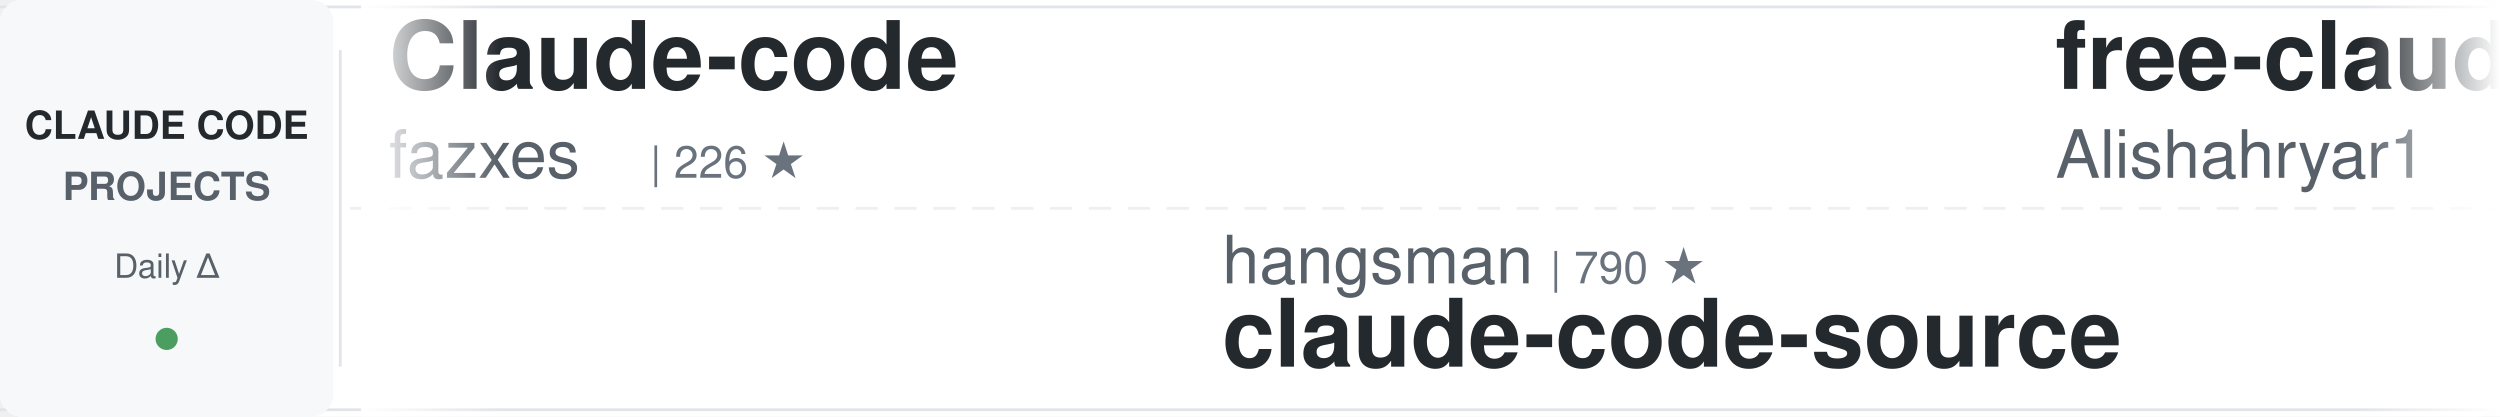
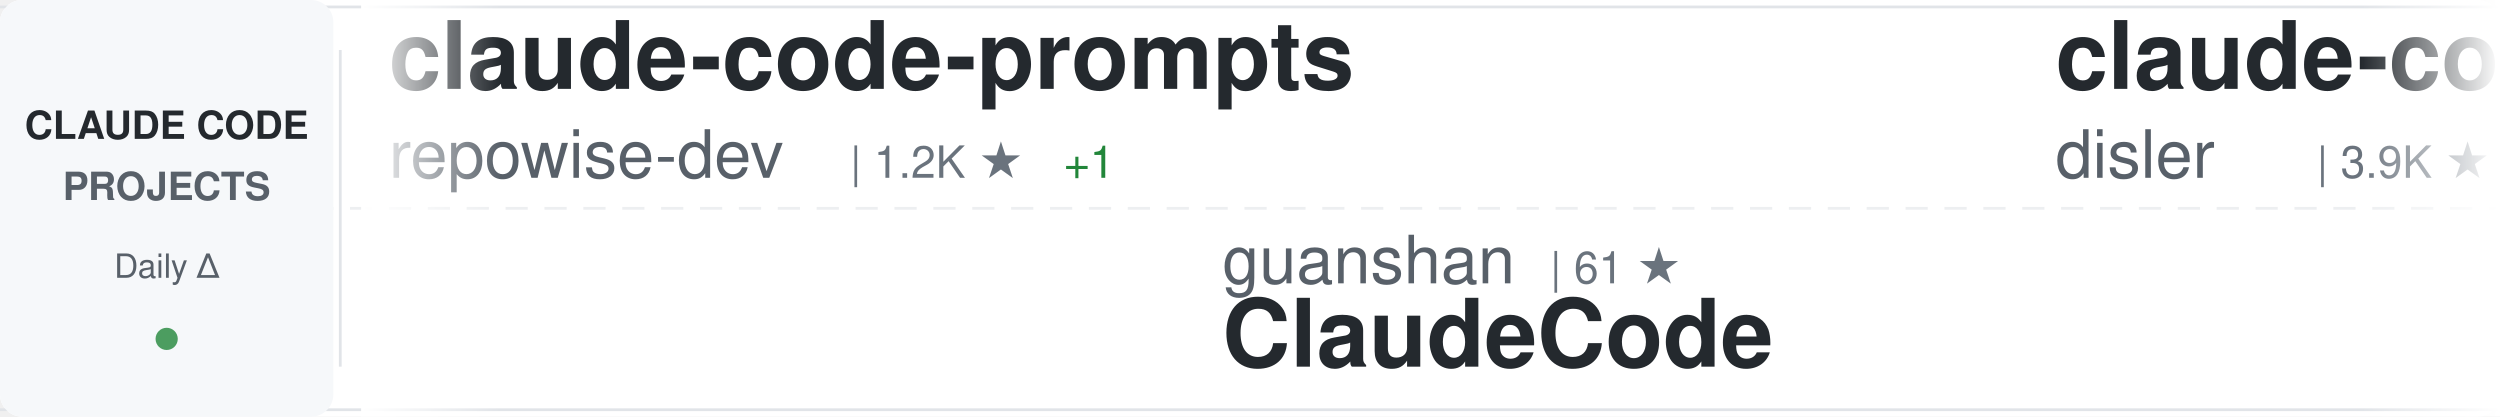
<svg xmlns="http://www.w3.org/2000/svg" width="900" height="150">
  <defs>
    <linearGradient id="awesomeLeftFade" x1="0%" y1="0%" x2="100%" y2="0%">
      <stop offset="0%" style="stop-color:#ffffff;stop-opacity:1" />
      <stop offset="100%" style="stop-color:#ffffff;stop-opacity:0" />
    </linearGradient>
    <linearGradient id="awesomeRightFade" x1="0%" y1="0%" x2="100%" y2="0%">
      <stop offset="0%" style="stop-color:#ffffff;stop-opacity:0" />
      <stop offset="100%" style="stop-color:#ffffff;stop-opacity:1" />
    </linearGradient>
  </defs>
  <rect width="900" height="150" fill="#ffffff" rx="8" />
  <rect x="0" y="2" width="900" height="1" fill="#e1e4e8" />
  <rect x="0" y="147" width="900" height="1" fill="#e1e4e8" />
  <line x1="0" y1="75" x2="900" y2="75" stroke="#e1e4e8" stroke-width="1" stroke-dasharray="8 6" opacity="0.6" />
  <rect x="0" y="0" width="120" height="150" fill="#f6f8fa" rx="8" />
  <text x="60" y="50" font-family="-apple-system, BlinkMacSystemFont, 'Segoe UI', Helvetica, Arial, sans-serif" font-size="14" font-weight="600" fill="#24292e" text-anchor="middle">CLAUDE CODE</text>
  <text x="60" y="72" font-family="-apple-system, BlinkMacSystemFont, 'Segoe UI', Helvetica, Arial, sans-serif" font-size="14" font-weight="600" fill="#586069" text-anchor="middle">PROJECTS</text>
  <text x="60" y="100" font-family="-apple-system, BlinkMacSystemFont, 'Segoe UI', Helvetica, Arial, sans-serif" font-size="12" font-weight="500" fill="#586069" text-anchor="middle">Daily Δ</text>
  <circle cx="60" cy="122" r="4" fill="#22863a" opacity="0.8" />
  <rect x="122" y="18" width="1" height="114" fill="#e1e4e8" />
  <clipPath id="awesomeTickerClip">
    <rect x="130" y="0" width="770" height="150" />
  </clipPath>
  <g clip-path="url(#awesomeTickerClip)">
    <g id="awesomeTickerItems">
      <animateTransform attributeName="transform" attributeType="XML" type="translate" from="0 0" to="-3000 0" dur="54s" repeatCount="indefinite" />
      <g transform="translate(0, 0)">
-         <text x="140" y="32" font-family="-apple-system, BlinkMacSystemFont, 'Segoe UI', Helvetica, Arial, sans-serif" font-size="34" font-weight="600" fill="#24292e">Claude-code</text>
-         <text x="140" y="64" font-family="-apple-system, BlinkMacSystemFont, 'Segoe UI', Helvetica, Arial, sans-serif" font-size="24" font-weight="400" fill="#586069">fazxes</text>
-         <text x="234" y="64" font-family="-apple-system, BlinkMacSystemFont, 'Segoe UI', Helvetica, Arial, sans-serif" font-size="16" font-weight="500" fill="#6a737d">| 226 ★</text>
+         <text x="140" y="32" font-family="-apple-system, BlinkMacSystemFont, 'Segoe UI', Helvetica, Arial, sans-serif" font-size="34" font-weight="600" fill="#24292e">claude-code-prompts</text>
+         <text x="140" y="64" font-family="-apple-system, BlinkMacSystemFont, 'Segoe UI', Helvetica, Arial, sans-serif" font-size="24" font-weight="400" fill="#586069">repowise-dev</text>
+         <text x="306" y="64" font-family="-apple-system, BlinkMacSystemFont, 'Segoe UI', Helvetica, Arial, sans-serif" font-size="16" font-weight="500" fill="#6a737d">| 1.2K ★</text>
+         <text x="383" y="64" font-family="-apple-system, BlinkMacSystemFont, 'Segoe UI', Helvetica, Arial, sans-serif" font-size="16" font-weight="500" fill="#22863a"> +1</text>
      </g>
      <g transform="translate(300, 0)">
-         <text x="140" y="102" font-family="-apple-system, BlinkMacSystemFont, 'Segoe UI', Helvetica, Arial, sans-serif" font-size="24" font-weight="400" fill="#586069">hangsman</text>
-         <text x="258" y="102" font-family="-apple-system, BlinkMacSystemFont, 'Segoe UI', Helvetica, Arial, sans-serif" font-size="16" font-weight="500" fill="#6a737d">| 790 ★</text>
+         <text x="140" y="102" font-family="-apple-system, BlinkMacSystemFont, 'Segoe UI', Helvetica, Arial, sans-serif" font-size="24" font-weight="400" fill="#586069">guanshan</text>
+         <text x="258" y="102" font-family="-apple-system, BlinkMacSystemFont, 'Segoe UI', Helvetica, Arial, sans-serif" font-size="16" font-weight="500" fill="#6a737d">| 61 ★</text>
+         <text x="140" y="132" font-family="-apple-system, BlinkMacSystemFont, 'Segoe UI', Helvetica, Arial, sans-serif" font-size="34" font-weight="600" fill="#24292e">ClaudeCode</text>
+       </g>
+       <g transform="translate(600, 0)">
+         <text x="140" y="32" font-family="-apple-system, BlinkMacSystemFont, 'Segoe UI', Helvetica, Arial, sans-serif" font-size="34" font-weight="600" fill="#24292e">claude-code-hooks-master...</text>
+         <text x="140" y="64" font-family="-apple-system, BlinkMacSystemFont, 'Segoe UI', Helvetica, Arial, sans-serif" font-size="24" font-weight="400" fill="#586069">disler</text>
+         <text x="234" y="64" font-family="-apple-system, BlinkMacSystemFont, 'Segoe UI', Helvetica, Arial, sans-serif" font-size="16" font-weight="500" fill="#6a737d">| 3.9K ★</text>
+       </g>
+       <g transform="translate(900, 0)">
+         <text x="140" y="102" font-family="-apple-system, BlinkMacSystemFont, 'Segoe UI', Helvetica, Arial, sans-serif" font-size="24" font-weight="400" fill="#586069">digitalsamba</text>
+         <text x="306" y="102" font-family="-apple-system, BlinkMacSystemFont, 'Segoe UI', Helvetica, Arial, sans-serif" font-size="16" font-weight="500" fill="#6a737d">| 1.9K ★</text>
+         <text x="383" y="102" font-family="-apple-system, BlinkMacSystemFont, 'Segoe UI', Helvetica, Arial, sans-serif" font-size="16" font-weight="500" fill="#22863a"> +1</text>
+         <text x="140" y="132" font-family="-apple-system, BlinkMacSystemFont, 'Segoe UI', Helvetica, Arial, sans-serif" font-size="34" font-weight="600" fill="#24292e">claude-code-video-toolki...</text>
+       </g>
+       <g transform="translate(1200, 0)">
+         <text x="140" y="32" font-family="-apple-system, BlinkMacSystemFont, 'Segoe UI', Helvetica, Arial, sans-serif" font-size="34" font-weight="600" fill="#24292e">Claude-code</text>
+         <text x="140" y="64" font-family="-apple-system, BlinkMacSystemFont, 'Segoe UI', Helvetica, Arial, sans-serif" font-size="24" font-weight="400" fill="#586069">zstmfhy</text>
+         <text x="246" y="64" font-family="-apple-system, BlinkMacSystemFont, 'Segoe UI', Helvetica, Arial, sans-serif" font-size="16" font-weight="500" fill="#6a737d">| 190 ★</text>
+       </g>
+       <g transform="translate(1500, 0)">
+         <text x="140" y="102" font-family="-apple-system, BlinkMacSystemFont, 'Segoe UI', Helvetica, Arial, sans-serif" font-size="24" font-weight="400" fill="#586069">pedrohcgs</text>
+         <text x="270" y="102" font-family="-apple-system, BlinkMacSystemFont, 'Segoe UI', Helvetica, Arial, sans-serif" font-size="16" font-weight="500" fill="#6a737d">| 1.4K ★</text>
+         <text x="347" y="102" font-family="-apple-system, BlinkMacSystemFont, 'Segoe UI', Helvetica, Arial, sans-serif" font-size="16" font-weight="500" fill="#22863a"> +1</text>
+         <text x="140" y="132" font-family="-apple-system, BlinkMacSystemFont, 'Segoe UI', Helvetica, Arial, sans-serif" font-size="34" font-weight="600" fill="#24292e">claude-code-my-workflow</text>
+       </g>
+       <g transform="translate(1800, 0)">
+         <text x="140" y="32" font-family="-apple-system, BlinkMacSystemFont, 'Segoe UI', Helvetica, Arial, sans-serif" font-size="34" font-weight="600" fill="#24292e">claude-code-action</text>
+         <text x="140" y="64" font-family="-apple-system, BlinkMacSystemFont, 'Segoe UI', Helvetica, Arial, sans-serif" font-size="24" font-weight="400" fill="#586069">anthropics</text>
+         <text x="282" y="64" font-family="-apple-system, BlinkMacSystemFont, 'Segoe UI', Helvetica, Arial, sans-serif" font-size="16" font-weight="500" fill="#6a737d">| 8.5K ★</text>
+         <text x="359" y="64" font-family="-apple-system, BlinkMacSystemFont, 'Segoe UI', Helvetica, Arial, sans-serif" font-size="16" font-weight="500" fill="#22863a"> +1</text>
+       </g>
+       <g transform="translate(2100, 0)">
+         <text x="140" y="102" font-family="-apple-system, BlinkMacSystemFont, 'Segoe UI', Helvetica, Arial, sans-serif" font-size="24" font-weight="400" fill="#586069">OneRedOak</text>
+         <text x="270" y="102" font-family="-apple-system, BlinkMacSystemFont, 'Segoe UI', Helvetica, Arial, sans-serif" font-size="16" font-weight="500" fill="#6a737d">| 3.9K ★</text>
+         <text x="140" y="132" font-family="-apple-system, BlinkMacSystemFont, 'Segoe UI', Helvetica, Arial, sans-serif" font-size="34" font-weight="600" fill="#24292e">claude-code-workflows</text>
+       </g>
+       <g transform="translate(2400, 0)">
+         <text x="140" y="32" font-family="-apple-system, BlinkMacSystemFont, 'Segoe UI', Helvetica, Arial, sans-serif" font-size="34" font-weight="600" fill="#24292e">claude-code-engineering</text>
+         <text x="140" y="64" font-family="-apple-system, BlinkMacSystemFont, 'Segoe UI', Helvetica, Arial, sans-serif" font-size="24" font-weight="400" fill="#586069">huangjia2019</text>
+         <text x="306" y="64" font-family="-apple-system, BlinkMacSystemFont, 'Segoe UI', Helvetica, Arial, sans-serif" font-size="16" font-weight="500" fill="#6a737d">| 1.0K ★</text>
+       </g>
+       <g transform="translate(2700, 0)">
+         <text x="140" y="102" font-family="-apple-system, BlinkMacSystemFont, 'Segoe UI', Helvetica, Arial, sans-serif" font-size="24" font-weight="400" fill="#586069">JrCx7scC</text>
+         <text x="258" y="102" font-family="-apple-system, BlinkMacSystemFont, 'Segoe UI', Helvetica, Arial, sans-serif" font-size="16" font-weight="500" fill="#6a737d">| 371 ★</text>
        <text x="140" y="132" font-family="-apple-system, BlinkMacSystemFont, 'Segoe UI', Helvetica, Arial, sans-serif" font-size="34" font-weight="600" fill="#24292e">claude-code-source</text>
      </g>
-       <g transform="translate(600, 0)">
-         <text x="140" y="32" font-family="-apple-system, BlinkMacSystemFont, 'Segoe UI', Helvetica, Arial, sans-serif" font-size="34" font-weight="600" fill="#24292e">free-claude-code</text>
-         <text x="140" y="64" font-family="-apple-system, BlinkMacSystemFont, 'Segoe UI', Helvetica, Arial, sans-serif" font-size="24" font-weight="400" fill="#586069">Alishahryar1</text>
-         <text x="306" y="64" font-family="-apple-system, BlinkMacSystemFont, 'Segoe UI', Helvetica, Arial, sans-serif" font-size="16" font-weight="500" fill="#6a737d">| 42.9K ★</text>
-         <text x="392" y="64" font-family="-apple-system, BlinkMacSystemFont, 'Segoe UI', Helvetica, Arial, sans-serif" font-size="16" font-weight="500" fill="#22863a"> +16</text>
-       </g>
-       <g transform="translate(900, 0)">
-         <text x="140" y="102" font-family="-apple-system, BlinkMacSystemFont, 'Segoe UI', Helvetica, Arial, sans-serif" font-size="24" font-weight="400" fill="#586069">anthropics</text>
-         <text x="282" y="102" font-family="-apple-system, BlinkMacSystemFont, 'Segoe UI', Helvetica, Arial, sans-serif" font-size="16" font-weight="500" fill="#6a737d">| 928 ★</text>
-         <text x="140" y="132" font-family="-apple-system, BlinkMacSystemFont, 'Segoe UI', Helvetica, Arial, sans-serif" font-size="34" font-weight="600" fill="#24292e">claude-code-base-action</text>
-       </g>
-       <g transform="translate(1200, 0)">
-         <text x="140" y="32" font-family="-apple-system, BlinkMacSystemFont, 'Segoe UI', Helvetica, Arial, sans-serif" font-size="34" font-weight="600" fill="#24292e">claude-code-harness</text>
-         <text x="140" y="64" font-family="-apple-system, BlinkMacSystemFont, 'Segoe UI', Helvetica, Arial, sans-serif" font-size="24" font-weight="400" fill="#586069">Chachamaru127</text>
-         <text x="318" y="64" font-family="-apple-system, BlinkMacSystemFont, 'Segoe UI', Helvetica, Arial, sans-serif" font-size="16" font-weight="500" fill="#6a737d">| 3.0K ★</text>
-       </g>
-       <g transform="translate(1500, 0)">
-         <text x="140" y="102" font-family="-apple-system, BlinkMacSystemFont, 'Segoe UI', Helvetica, Arial, sans-serif" font-size="24" font-weight="400" fill="#586069">lorryjovens-hub</text>
-         <text x="342" y="102" font-family="-apple-system, BlinkMacSystemFont, 'Segoe UI', Helvetica, Arial, sans-serif" font-size="16" font-weight="500" fill="#6a737d">| 1.7K ★</text>
-         <text x="140" y="132" font-family="-apple-system, BlinkMacSystemFont, 'Segoe UI', Helvetica, Arial, sans-serif" font-size="34" font-weight="600" fill="#24292e">claude-code-rust</text>
-       </g>
-       <g transform="translate(1800, 0)">
-         <text x="140" y="32" font-family="-apple-system, BlinkMacSystemFont, 'Segoe UI', Helvetica, Arial, sans-serif" font-size="34" font-weight="600" fill="#24292e">learn-claude-code</text>
-         <text x="140" y="64" font-family="-apple-system, BlinkMacSystemFont, 'Segoe UI', Helvetica, Arial, sans-serif" font-size="24" font-weight="400" fill="#586069">shareAI-lab</text>
-         <text x="294" y="64" font-family="-apple-system, BlinkMacSystemFont, 'Segoe UI', Helvetica, Arial, sans-serif" font-size="16" font-weight="500" fill="#6a737d">| 72.6K ★</text>
-         <text x="380" y="64" font-family="-apple-system, BlinkMacSystemFont, 'Segoe UI', Helvetica, Arial, sans-serif" font-size="16" font-weight="500" fill="#22863a"> +24</text>
-       </g>
-       <g transform="translate(2100, 0)">
-         <text x="140" y="102" font-family="-apple-system, BlinkMacSystemFont, 'Segoe UI', Helvetica, Arial, sans-serif" font-size="24" font-weight="400" fill="#586069">ChinaSiro</text>
-         <text x="270" y="102" font-family="-apple-system, BlinkMacSystemFont, 'Segoe UI', Helvetica, Arial, sans-serif" font-size="16" font-weight="500" fill="#6a737d">| 9.6K ★</text>
-         <text x="140" y="132" font-family="-apple-system, BlinkMacSystemFont, 'Segoe UI', Helvetica, Arial, sans-serif" font-size="34" font-weight="600" fill="#24292e">claude-code-sourcemap</text>
-       </g>
-       <g transform="translate(2400, 0)">
-         <text x="140" y="32" font-family="-apple-system, BlinkMacSystemFont, 'Segoe UI', Helvetica, Arial, sans-serif" font-size="34" font-weight="600" fill="#24292e">claude-code-system-promp...</text>
-         <text x="140" y="64" font-family="-apple-system, BlinkMacSystemFont, 'Segoe UI', Helvetica, Arial, sans-serif" font-size="24" font-weight="400" fill="#586069">Piebald-AI</text>
-         <text x="282" y="64" font-family="-apple-system, BlinkMacSystemFont, 'Segoe UI', Helvetica, Arial, sans-serif" font-size="16" font-weight="500" fill="#6a737d">| 12.1K ★</text>
-         <text x="368" y="64" font-family="-apple-system, BlinkMacSystemFont, 'Segoe UI', Helvetica, Arial, sans-serif" font-size="16" font-weight="500" fill="#22863a"> +5</text>
-       </g>
-       <g transform="translate(2700, 0)">
-         <text x="140" y="102" font-family="-apple-system, BlinkMacSystemFont, 'Segoe UI', Helvetica, Arial, sans-serif" font-size="24" font-weight="400" fill="#586069">Njengah</text>
-         <text x="246" y="102" font-family="-apple-system, BlinkMacSystemFont, 'Segoe UI', Helvetica, Arial, sans-serif" font-size="16" font-weight="500" fill="#6a737d">| 1.9K ★</text>
-         <text x="140" y="132" font-family="-apple-system, BlinkMacSystemFont, 'Segoe UI', Helvetica, Arial, sans-serif" font-size="34" font-weight="600" fill="#24292e">claude-code-cheat-sheet</text>
-       </g>
      <g transform="translate(3000, 0)">
-         <text x="140" y="32" font-family="-apple-system, BlinkMacSystemFont, 'Segoe UI', Helvetica, Arial, sans-serif" font-size="34" font-weight="600" fill="#24292e">Claude-code</text>
-         <text x="140" y="64" font-family="-apple-system, BlinkMacSystemFont, 'Segoe UI', Helvetica, Arial, sans-serif" font-size="24" font-weight="400" fill="#586069">fazxes</text>
-         <text x="234" y="64" font-family="-apple-system, BlinkMacSystemFont, 'Segoe UI', Helvetica, Arial, sans-serif" font-size="16" font-weight="500" fill="#6a737d">| 226 ★</text>
+         <text x="140" y="32" font-family="-apple-system, BlinkMacSystemFont, 'Segoe UI', Helvetica, Arial, sans-serif" font-size="34" font-weight="600" fill="#24292e">claude-code-prompts</text>
+         <text x="140" y="64" font-family="-apple-system, BlinkMacSystemFont, 'Segoe UI', Helvetica, Arial, sans-serif" font-size="24" font-weight="400" fill="#586069">repowise-dev</text>
+         <text x="306" y="64" font-family="-apple-system, BlinkMacSystemFont, 'Segoe UI', Helvetica, Arial, sans-serif" font-size="16" font-weight="500" fill="#6a737d">| 1.2K ★</text>
+         <text x="383" y="64" font-family="-apple-system, BlinkMacSystemFont, 'Segoe UI', Helvetica, Arial, sans-serif" font-size="16" font-weight="500" fill="#22863a"> +1</text>
      </g>
      <g transform="translate(3300, 0)">
-         <text x="140" y="102" font-family="-apple-system, BlinkMacSystemFont, 'Segoe UI', Helvetica, Arial, sans-serif" font-size="24" font-weight="400" fill="#586069">hangsman</text>
-         <text x="258" y="102" font-family="-apple-system, BlinkMacSystemFont, 'Segoe UI', Helvetica, Arial, sans-serif" font-size="16" font-weight="500" fill="#6a737d">| 790 ★</text>
-         <text x="140" y="132" font-family="-apple-system, BlinkMacSystemFont, 'Segoe UI', Helvetica, Arial, sans-serif" font-size="34" font-weight="600" fill="#24292e">claude-code-source</text>
+         <text x="140" y="102" font-family="-apple-system, BlinkMacSystemFont, 'Segoe UI', Helvetica, Arial, sans-serif" font-size="24" font-weight="400" fill="#586069">guanshan</text>
+         <text x="258" y="102" font-family="-apple-system, BlinkMacSystemFont, 'Segoe UI', Helvetica, Arial, sans-serif" font-size="16" font-weight="500" fill="#6a737d">| 61 ★</text>
+         <text x="140" y="132" font-family="-apple-system, BlinkMacSystemFont, 'Segoe UI', Helvetica, Arial, sans-serif" font-size="34" font-weight="600" fill="#24292e">ClaudeCode</text>
      </g>
      <g transform="translate(3600, 0)">
-         <text x="140" y="32" font-family="-apple-system, BlinkMacSystemFont, 'Segoe UI', Helvetica, Arial, sans-serif" font-size="34" font-weight="600" fill="#24292e">free-claude-code</text>
-         <text x="140" y="64" font-family="-apple-system, BlinkMacSystemFont, 'Segoe UI', Helvetica, Arial, sans-serif" font-size="24" font-weight="400" fill="#586069">Alishahryar1</text>
-         <text x="306" y="64" font-family="-apple-system, BlinkMacSystemFont, 'Segoe UI', Helvetica, Arial, sans-serif" font-size="16" font-weight="500" fill="#6a737d">| 42.9K ★</text>
-         <text x="392" y="64" font-family="-apple-system, BlinkMacSystemFont, 'Segoe UI', Helvetica, Arial, sans-serif" font-size="16" font-weight="500" fill="#22863a"> +16</text>
+         <text x="140" y="32" font-family="-apple-system, BlinkMacSystemFont, 'Segoe UI', Helvetica, Arial, sans-serif" font-size="34" font-weight="600" fill="#24292e">claude-code-hooks-master...</text>
+         <text x="140" y="64" font-family="-apple-system, BlinkMacSystemFont, 'Segoe UI', Helvetica, Arial, sans-serif" font-size="24" font-weight="400" fill="#586069">disler</text>
+         <text x="234" y="64" font-family="-apple-system, BlinkMacSystemFont, 'Segoe UI', Helvetica, Arial, sans-serif" font-size="16" font-weight="500" fill="#6a737d">| 3.9K ★</text>
      </g>
      <g transform="translate(3900, 0)">
-         <text x="140" y="102" font-family="-apple-system, BlinkMacSystemFont, 'Segoe UI', Helvetica, Arial, sans-serif" font-size="24" font-weight="400" fill="#586069">anthropics</text>
-         <text x="282" y="102" font-family="-apple-system, BlinkMacSystemFont, 'Segoe UI', Helvetica, Arial, sans-serif" font-size="16" font-weight="500" fill="#6a737d">| 928 ★</text>
-         <text x="140" y="132" font-family="-apple-system, BlinkMacSystemFont, 'Segoe UI', Helvetica, Arial, sans-serif" font-size="34" font-weight="600" fill="#24292e">claude-code-base-action</text>
+         <text x="140" y="102" font-family="-apple-system, BlinkMacSystemFont, 'Segoe UI', Helvetica, Arial, sans-serif" font-size="24" font-weight="400" fill="#586069">digitalsamba</text>
+         <text x="306" y="102" font-family="-apple-system, BlinkMacSystemFont, 'Segoe UI', Helvetica, Arial, sans-serif" font-size="16" font-weight="500" fill="#6a737d">| 1.9K ★</text>
+         <text x="383" y="102" font-family="-apple-system, BlinkMacSystemFont, 'Segoe UI', Helvetica, Arial, sans-serif" font-size="16" font-weight="500" fill="#22863a"> +1</text>
+         <text x="140" y="132" font-family="-apple-system, BlinkMacSystemFont, 'Segoe UI', Helvetica, Arial, sans-serif" font-size="34" font-weight="600" fill="#24292e">claude-code-video-toolki...</text>
      </g>
    </g>
  </g>
  <rect x="130" y="0" width="50" height="150" fill="url(#awesomeLeftFade)" />
  <rect x="850" y="0" width="50" height="150" fill="url(#awesomeRightFade)" />
</svg>
